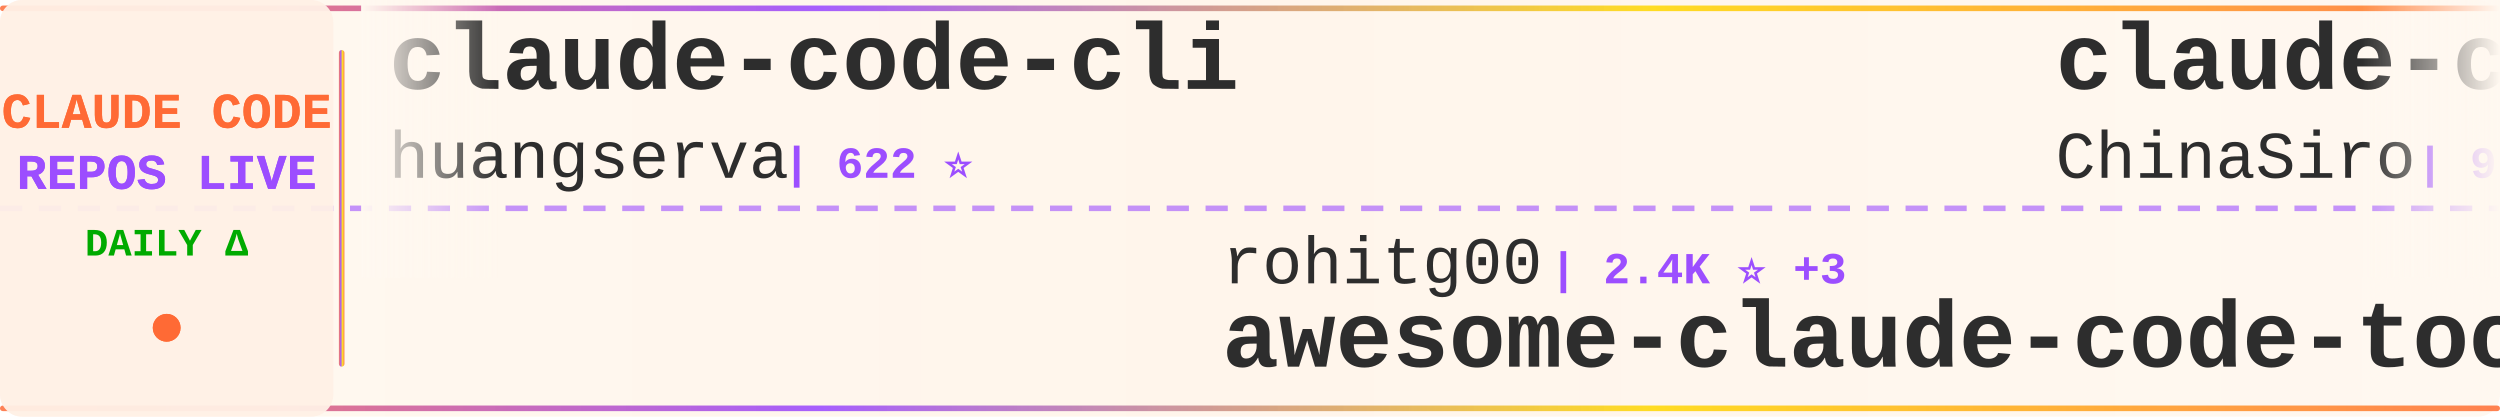
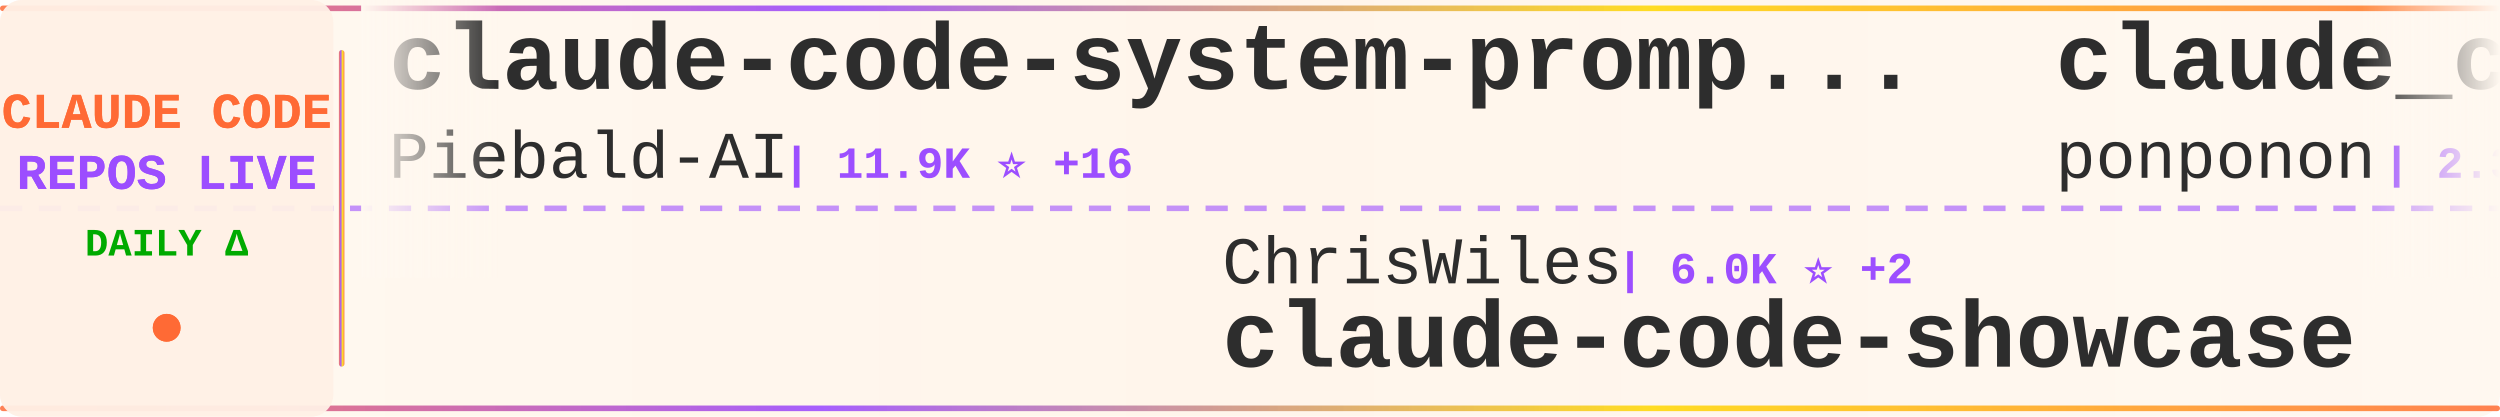
<svg xmlns="http://www.w3.org/2000/svg" width="900" height="150">
  <defs>
    <linearGradient id="tickerBg" x1="0%" y1="0%" x2="100%" y2="0%">
      <stop offset="0%" style="stop-color:#fff8f0;stop-opacity:0.98" />
      <stop offset="50%" style="stop-color:#fff5eb;stop-opacity:1" />
      <stop offset="100%" style="stop-color:#fff8f0;stop-opacity:0.98" />
    </linearGradient>
    <linearGradient id="borderGrad" x1="0%" y1="0%" x2="100%" y2="0%">
      <stop offset="0%" style="stop-color:#FF6B35;stop-opacity:0.85">
        <animate attributeName="stop-opacity" values="0.85;1;0.85" dur="2s" repeatCount="indefinite" />
      </stop>
      <stop offset="33%" style="stop-color:#9C4EFF;stop-opacity:0.9">
        <animate attributeName="stop-opacity" values="0.9;1;0.9" dur="2.2s" repeatCount="indefinite" />
      </stop>
      <stop offset="66%" style="stop-color:#FFD700;stop-opacity:0.85">
        <animate attributeName="stop-opacity" values="0.85;1;0.85" dur="1.8s" repeatCount="indefinite" />
      </stop>
      <stop offset="100%" style="stop-color:#FF6B35;stop-opacity:0.85">
        <animate attributeName="stop-opacity" values="0.85;1;0.85" dur="2s" repeatCount="indefinite" />
      </stop>
    </linearGradient>
    <filter id="textGlow">
      <feGaussianBlur stdDeviation="0.15" result="coloredBlur" />
      <feMerge>
        <feMergeNode in="coloredBlur" />
        <feMergeNode in="SourceGraphic" />
      </feMerge>
    </filter>
    <filter id="metricGlow">
      <feGaussianBlur stdDeviation="0.2" result="coloredBlur" />
      <feMerge>
        <feMergeNode in="coloredBlur" />
        <feMergeNode in="SourceGraphic" />
      </feMerge>
    </filter>
    <linearGradient id="leftFade" x1="0%" y1="0%" x2="100%" y2="0%">
      <stop offset="0%" style="stop-color:#fff8f0;stop-opacity:1" />
      <stop offset="100%" style="stop-color:#fff8f0;stop-opacity:0" />
    </linearGradient>
    <linearGradient id="rightFade" x1="0%" y1="0%" x2="100%" y2="0%">
      <stop offset="0%" style="stop-color:#fff8f0;stop-opacity:0" />
      <stop offset="100%" style="stop-color:#fff8f0;stop-opacity:1" />
    </linearGradient>
  </defs>
  <rect width="900" height="150" fill="url(#tickerBg)" rx="8" />
  <rect x="0" y="2" width="900" height="2" fill="url(#borderGrad)" rx="1" />
  <rect x="0" y="146" width="900" height="2" fill="url(#borderGrad)" rx="1" />
  <line x1="0" y1="75" x2="900" y2="75" stroke="#9C4EFF" stroke-width="2" stroke-dasharray="8 6" opacity="0.6" />
  <rect x="0" y="0" width="120" height="150" fill="#fff0e6" opacity="0.95" rx="8" />
  <text x="60" y="46" font-family="'Courier New', monospace" font-size="18" font-weight="bold" fill="#FF6B35" text-anchor="middle" filter="url(#textGlow)">
    CLAUDE CODE
  </text>
  <text x="60" y="68" font-family="'Courier New', monospace" font-size="18" font-weight="bold" fill="#9C4EFF" text-anchor="middle" filter="url(#textGlow)">
    REPOS LIVE
  </text>
  <text x="60" y="92" font-family="'Courier New', monospace" font-size="14" font-weight="bold" fill="#00aa00" text-anchor="middle">
    DAILY Δ
  </text>
  <circle cx="60" cy="118" r="5" fill="#FF6B35" filter="url(#metricGlow)">
    <animate attributeName="r" values="4;6;4" dur="1.5s" repeatCount="indefinite" />
    <animate attributeName="opacity" values="0.6;1;0.6" dur="1.5s" repeatCount="indefinite" />
  </circle>
  <rect x="122" y="18" width="2" height="114" fill="url(#borderGrad)" rx="1" />
  <clipPath id="tickerClip">
    <rect x="130" y="0" width="770" height="150" />
  </clipPath>
  <g clip-path="url(#tickerClip)">
    <g id="tickerItems">
      <animateTransform attributeName="transform" attributeType="XML" type="translate" from="0 0" to="-3000 0" dur="54s" repeatCount="indefinite" />
      <g transform="translate(0, 0)">
-         <text x="140" y="32" font-family="'Courier New', monospace" font-size="34" font-weight="bold" fill="#2d2d2d">claude-code-cli</text>
-         <text x="140" y="64" font-family="'Courier New', monospace" font-size="24" font-weight="normal" fill="#2d2d2d" opacity="1.0">huangserva</text>
-         <text x="282" y="64" font-family="'Courier New', monospace" font-size="16" font-weight="bold" fill="#9C4EFF"> | 622 ⭐</text>
+         <text x="140" y="32" font-family="'Courier New', monospace" font-size="34" font-weight="bold" fill="#2d2d2d">claude-code-system-promp...</text>
+         <text x="140" y="64" font-family="'Courier New', monospace" font-size="24" font-weight="normal" fill="#2d2d2d" opacity="1.0">Piebald-AI</text>
+         <text x="282" y="64" font-family="'Courier New', monospace" font-size="16" font-weight="bold" fill="#9C4EFF"> | 11.9K ⭐ +16</text>
      </g>
      <g transform="translate(300, 0)">
-         <text x="140" y="102" font-family="'Courier New', monospace" font-size="24" font-weight="normal" fill="#2d2d2d" opacity="1.0">rohitg00</text>
-         <text x="258" y="102" font-family="'Courier New', monospace" font-size="16" font-weight="bold" fill="#9C4EFF"> | 2.4K ⭐ +3</text>
-         <text x="140" y="132" font-family="'Courier New', monospace" font-size="34" font-weight="bold" fill="#2d2d2d">awesome-claude-code-tool...</text>
+         <text x="140" y="102" font-family="'Courier New', monospace" font-size="24" font-weight="normal" fill="#2d2d2d" opacity="1.0">ChrisWiles</text>
+         <text x="282" y="102" font-family="'Courier New', monospace" font-size="16" font-weight="bold" fill="#9C4EFF"> | 6.0K ⭐ +2</text>
+         <text x="140" y="132" font-family="'Courier New', monospace" font-size="34" font-weight="bold" fill="#2d2d2d">claude-code-showcase</text>
      </g>
      <g transform="translate(600, 0)">
-         <text x="140" y="32" font-family="'Courier New', monospace" font-size="34" font-weight="bold" fill="#2d2d2d">claude-code-sourcemap</text>
-         <text x="140" y="64" font-family="'Courier New', monospace" font-size="24" font-weight="normal" fill="#2d2d2d" opacity="1.0">ChinaSiro</text>
-         <text x="270" y="64" font-family="'Courier New', monospace" font-size="16" font-weight="bold" fill="#9C4EFF"> | 9.6K ⭐ +3</text>
+         <text x="140" y="32" font-family="'Courier New', monospace" font-size="34" font-weight="bold" fill="#2d2d2d">claude_code_src</text>
+         <text x="140" y="64" font-family="'Courier New', monospace" font-size="24" font-weight="normal" fill="#2d2d2d" opacity="1.0">ponponon</text>
+         <text x="258" y="64" font-family="'Courier New', monospace" font-size="16" font-weight="bold" fill="#9C4EFF"> | 2.3K ⭐ +2</text>
      </g>
      <g transform="translate(900, 0)">
+         <text x="140" y="102" font-family="'Courier New', monospace" font-size="24" font-weight="normal" fill="#2d2d2d" opacity="1.0">RichardAtCT</text>
+         <text x="294" y="102" font-family="'Courier New', monospace" font-size="16" font-weight="bold" fill="#9C4EFF"> | 2.7K ⭐</text>
+         <text x="140" y="132" font-family="'Courier New', monospace" font-size="34" font-weight="bold" fill="#2d2d2d">claude-code-telegram</text>
+       </g>
+       <g transform="translate(1200, 0)">
+         <text x="140" y="32" font-family="'Courier New', monospace" font-size="34" font-weight="bold" fill="#2d2d2d">claude-code-video-toolki...</text>
+         <text x="140" y="64" font-family="'Courier New', monospace" font-size="24" font-weight="normal" fill="#2d2d2d" opacity="1.0">digitalsamba</text>
+         <text x="306" y="64" font-family="'Courier New', monospace" font-size="16" font-weight="bold" fill="#9C4EFF"> | 1.8K ⭐ +6</text>
+       </g>
+       <g transform="translate(1500, 0)">
+         <text x="140" y="102" font-family="'Courier New', monospace" font-size="24" font-weight="normal" fill="#2d2d2d" opacity="1.0">KPR111</text>
+         <text x="234" y="102" font-family="'Courier New', monospace" font-size="16" font-weight="bold" fill="#9C4EFF"> | 18 ⭐</text>
+         <text x="140" y="132" font-family="'Courier New', monospace" font-size="34" font-weight="bold" fill="#2d2d2d">Claude-Code</text>
+       </g>
+       <g transform="translate(1800, 0)">
+         <text x="140" y="32" font-family="'Courier New', monospace" font-size="34" font-weight="bold" fill="#2d2d2d">claude-code</text>
+         <text x="140" y="64" font-family="'Courier New', monospace" font-size="24" font-weight="normal" fill="#2d2d2d" opacity="1.0">VineeTagarwaL-code</text>
+         <text x="378" y="64" font-family="'Courier New', monospace" font-size="16" font-weight="bold" fill="#9C4EFF"> | 274 ⭐</text>
+       </g>
+       <g transform="translate(2100, 0)">
        <text x="140" y="102" font-family="'Courier New', monospace" font-size="24" font-weight="normal" fill="#2d2d2d" opacity="1.0">centminmod</text>
-         <text x="282" y="102" font-family="'Courier New', monospace" font-size="16" font-weight="bold" fill="#9C4EFF"> | 2.5K ⭐ +2</text>
+         <text x="282" y="102" font-family="'Courier New', monospace" font-size="16" font-weight="bold" fill="#9C4EFF"> | 2.5K ⭐ +3</text>
        <text x="140" y="132" font-family="'Courier New', monospace" font-size="34" font-weight="bold" fill="#2d2d2d">my-claude-code-setup</text>
      </g>
-       <g transform="translate(1200, 0)">
-         <text x="140" y="32" font-family="'Courier New', monospace" font-size="34" font-weight="bold" fill="#2d2d2d">claude-code</text>
-         <text x="140" y="64" font-family="'Courier New', monospace" font-size="24" font-weight="normal" fill="#2d2d2d" opacity="1.0">Onewon</text>
-         <text x="234" y="64" font-family="'Courier New', monospace" font-size="16" font-weight="bold" fill="#9C4EFF"> | 180 ⭐</text>
-       </g>
-       <g transform="translate(1500, 0)">
-         <text x="140" y="102" font-family="'Courier New', monospace" font-size="24" font-weight="normal" fill="#2d2d2d" opacity="1.0">krusemediallc</text>
-         <text x="318" y="102" font-family="'Courier New', monospace" font-size="16" font-weight="bold" fill="#9C4EFF"> | 1.0K ⭐ +3</text>
-         <text x="140" y="132" font-family="'Courier New', monospace" font-size="34" font-weight="bold" fill="#2d2d2d">arcads-claude-code</text>
-       </g>
-       <g transform="translate(1800, 0)">
-         <text x="140" y="32" font-family="'Courier New', monospace" font-size="34" font-weight="bold" fill="#2d2d2d">claude-code-video-toolki...</text>
-         <text x="140" y="64" font-family="'Courier New', monospace" font-size="24" font-weight="normal" fill="#2d2d2d" opacity="1.0">digitalsamba</text>
-         <text x="306" y="64" font-family="'Courier New', monospace" font-size="16" font-weight="bold" fill="#9C4EFF"> | 1.8K ⭐ +4</text>
-       </g>
-       <g transform="translate(2100, 0)">
-         <text x="140" y="102" font-family="'Courier New', monospace" font-size="24" font-weight="normal" fill="#2d2d2d" opacity="1.0">JrCx7scC</text>
-         <text x="258" y="102" font-family="'Courier New', monospace" font-size="16" font-weight="bold" fill="#9C4EFF"> | 371 ⭐</text>
-         <text x="140" y="132" font-family="'Courier New', monospace" font-size="34" font-weight="bold" fill="#2d2d2d">claude-code-source</text>
-       </g>
      <g transform="translate(2400, 0)">
-         <text x="140" y="32" font-family="'Courier New', monospace" font-size="34" font-weight="bold" fill="#2d2d2d">awesome-claude-code-suba...</text>
-         <text x="140" y="64" font-family="'Courier New', monospace" font-size="24" font-weight="normal" fill="#2d2d2d" opacity="1.0">VoltAgent</text>
-         <text x="270" y="64" font-family="'Courier New', monospace" font-size="16" font-weight="bold" fill="#9C4EFF"> | 23.5K ⭐ +32</text>
+         <text x="140" y="32" font-family="'Courier New', monospace" font-size="34" font-weight="bold" fill="#2d2d2d">Claude-Code-Usage-Monito...</text>
+         <text x="140" y="64" font-family="'Courier New', monospace" font-size="24" font-weight="normal" fill="#2d2d2d" opacity="1.0">Maciek-roboblog</text>
+         <text x="342" y="64" font-family="'Courier New', monospace" font-size="16" font-weight="bold" fill="#9C4EFF"> | 8.5K ⭐ +8</text>
      </g>
      <g transform="translate(2700, 0)">
-         <text x="140" y="102" font-family="'Courier New', monospace" font-size="24" font-weight="normal" fill="#2d2d2d" opacity="1.0">hangsman</text>
-         <text x="258" y="102" font-family="'Courier New', monospace" font-size="16" font-weight="bold" fill="#9C4EFF"> | 788 ⭐</text>
-         <text x="140" y="132" font-family="'Courier New', monospace" font-size="34" font-weight="bold" fill="#2d2d2d">claude-code-source</text>
+         <text x="140" y="102" font-family="'Courier New', monospace" font-size="24" font-weight="normal" fill="#2d2d2d" opacity="1.0">Alishahryar1</text>
+         <text x="306" y="102" font-family="'Courier New', monospace" font-size="16" font-weight="bold" fill="#9C4EFF"> | 41.3K ⭐ +316</text>
+         <text x="140" y="132" font-family="'Courier New', monospace" font-size="34" font-weight="bold" fill="#2d2d2d">free-claude-code</text>
      </g>
      <g transform="translate(3000, 0)">
-         <text x="140" y="32" font-family="'Courier New', monospace" font-size="34" font-weight="bold" fill="#2d2d2d">claude-code-cli</text>
-         <text x="140" y="64" font-family="'Courier New', monospace" font-size="24" font-weight="normal" fill="#2d2d2d" opacity="1.0">huangserva</text>
-         <text x="282" y="64" font-family="'Courier New', monospace" font-size="16" font-weight="bold" fill="#9C4EFF"> | 622 ⭐</text>
+         <text x="140" y="32" font-family="'Courier New', monospace" font-size="34" font-weight="bold" fill="#2d2d2d">claude-code-system-promp...</text>
+         <text x="140" y="64" font-family="'Courier New', monospace" font-size="24" font-weight="normal" fill="#2d2d2d" opacity="1.0">Piebald-AI</text>
+         <text x="282" y="64" font-family="'Courier New', monospace" font-size="16" font-weight="bold" fill="#9C4EFF"> | 11.9K ⭐ +16</text>
      </g>
      <g transform="translate(3300, 0)">
-         <text x="140" y="102" font-family="'Courier New', monospace" font-size="24" font-weight="normal" fill="#2d2d2d" opacity="1.0">rohitg00</text>
-         <text x="258" y="102" font-family="'Courier New', monospace" font-size="16" font-weight="bold" fill="#9C4EFF"> | 2.4K ⭐ +3</text>
-         <text x="140" y="132" font-family="'Courier New', monospace" font-size="34" font-weight="bold" fill="#2d2d2d">awesome-claude-code-tool...</text>
+         <text x="140" y="102" font-family="'Courier New', monospace" font-size="24" font-weight="normal" fill="#2d2d2d" opacity="1.0">ChrisWiles</text>
+         <text x="282" y="102" font-family="'Courier New', monospace" font-size="16" font-weight="bold" fill="#9C4EFF"> | 6.0K ⭐ +2</text>
+         <text x="140" y="132" font-family="'Courier New', monospace" font-size="34" font-weight="bold" fill="#2d2d2d">claude-code-showcase</text>
      </g>
      <g transform="translate(3600, 0)">
-         <text x="140" y="32" font-family="'Courier New', monospace" font-size="34" font-weight="bold" fill="#2d2d2d">claude-code-sourcemap</text>
-         <text x="140" y="64" font-family="'Courier New', monospace" font-size="24" font-weight="normal" fill="#2d2d2d" opacity="1.0">ChinaSiro</text>
-         <text x="270" y="64" font-family="'Courier New', monospace" font-size="16" font-weight="bold" fill="#9C4EFF"> | 9.6K ⭐ +3</text>
+         <text x="140" y="32" font-family="'Courier New', monospace" font-size="34" font-weight="bold" fill="#2d2d2d">claude_code_src</text>
+         <text x="140" y="64" font-family="'Courier New', monospace" font-size="24" font-weight="normal" fill="#2d2d2d" opacity="1.0">ponponon</text>
+         <text x="258" y="64" font-family="'Courier New', monospace" font-size="16" font-weight="bold" fill="#9C4EFF"> | 2.3K ⭐ +2</text>
      </g>
      <g transform="translate(3900, 0)">
-         <text x="140" y="102" font-family="'Courier New', monospace" font-size="24" font-weight="normal" fill="#2d2d2d" opacity="1.0">centminmod</text>
-         <text x="282" y="102" font-family="'Courier New', monospace" font-size="16" font-weight="bold" fill="#9C4EFF"> | 2.5K ⭐ +2</text>
-         <text x="140" y="132" font-family="'Courier New', monospace" font-size="34" font-weight="bold" fill="#2d2d2d">my-claude-code-setup</text>
+         <text x="140" y="102" font-family="'Courier New', monospace" font-size="24" font-weight="normal" fill="#2d2d2d" opacity="1.0">RichardAtCT</text>
+         <text x="294" y="102" font-family="'Courier New', monospace" font-size="16" font-weight="bold" fill="#9C4EFF"> | 2.7K ⭐</text>
+         <text x="140" y="132" font-family="'Courier New', monospace" font-size="34" font-weight="bold" fill="#2d2d2d">claude-code-telegram</text>
      </g>
    </g>
  </g>
  <rect x="130" y="0" width="50" height="100" fill="url(#leftFade)" />
  <rect x="850" y="0" width="50" height="100" fill="url(#rightFade)" />
</svg>
